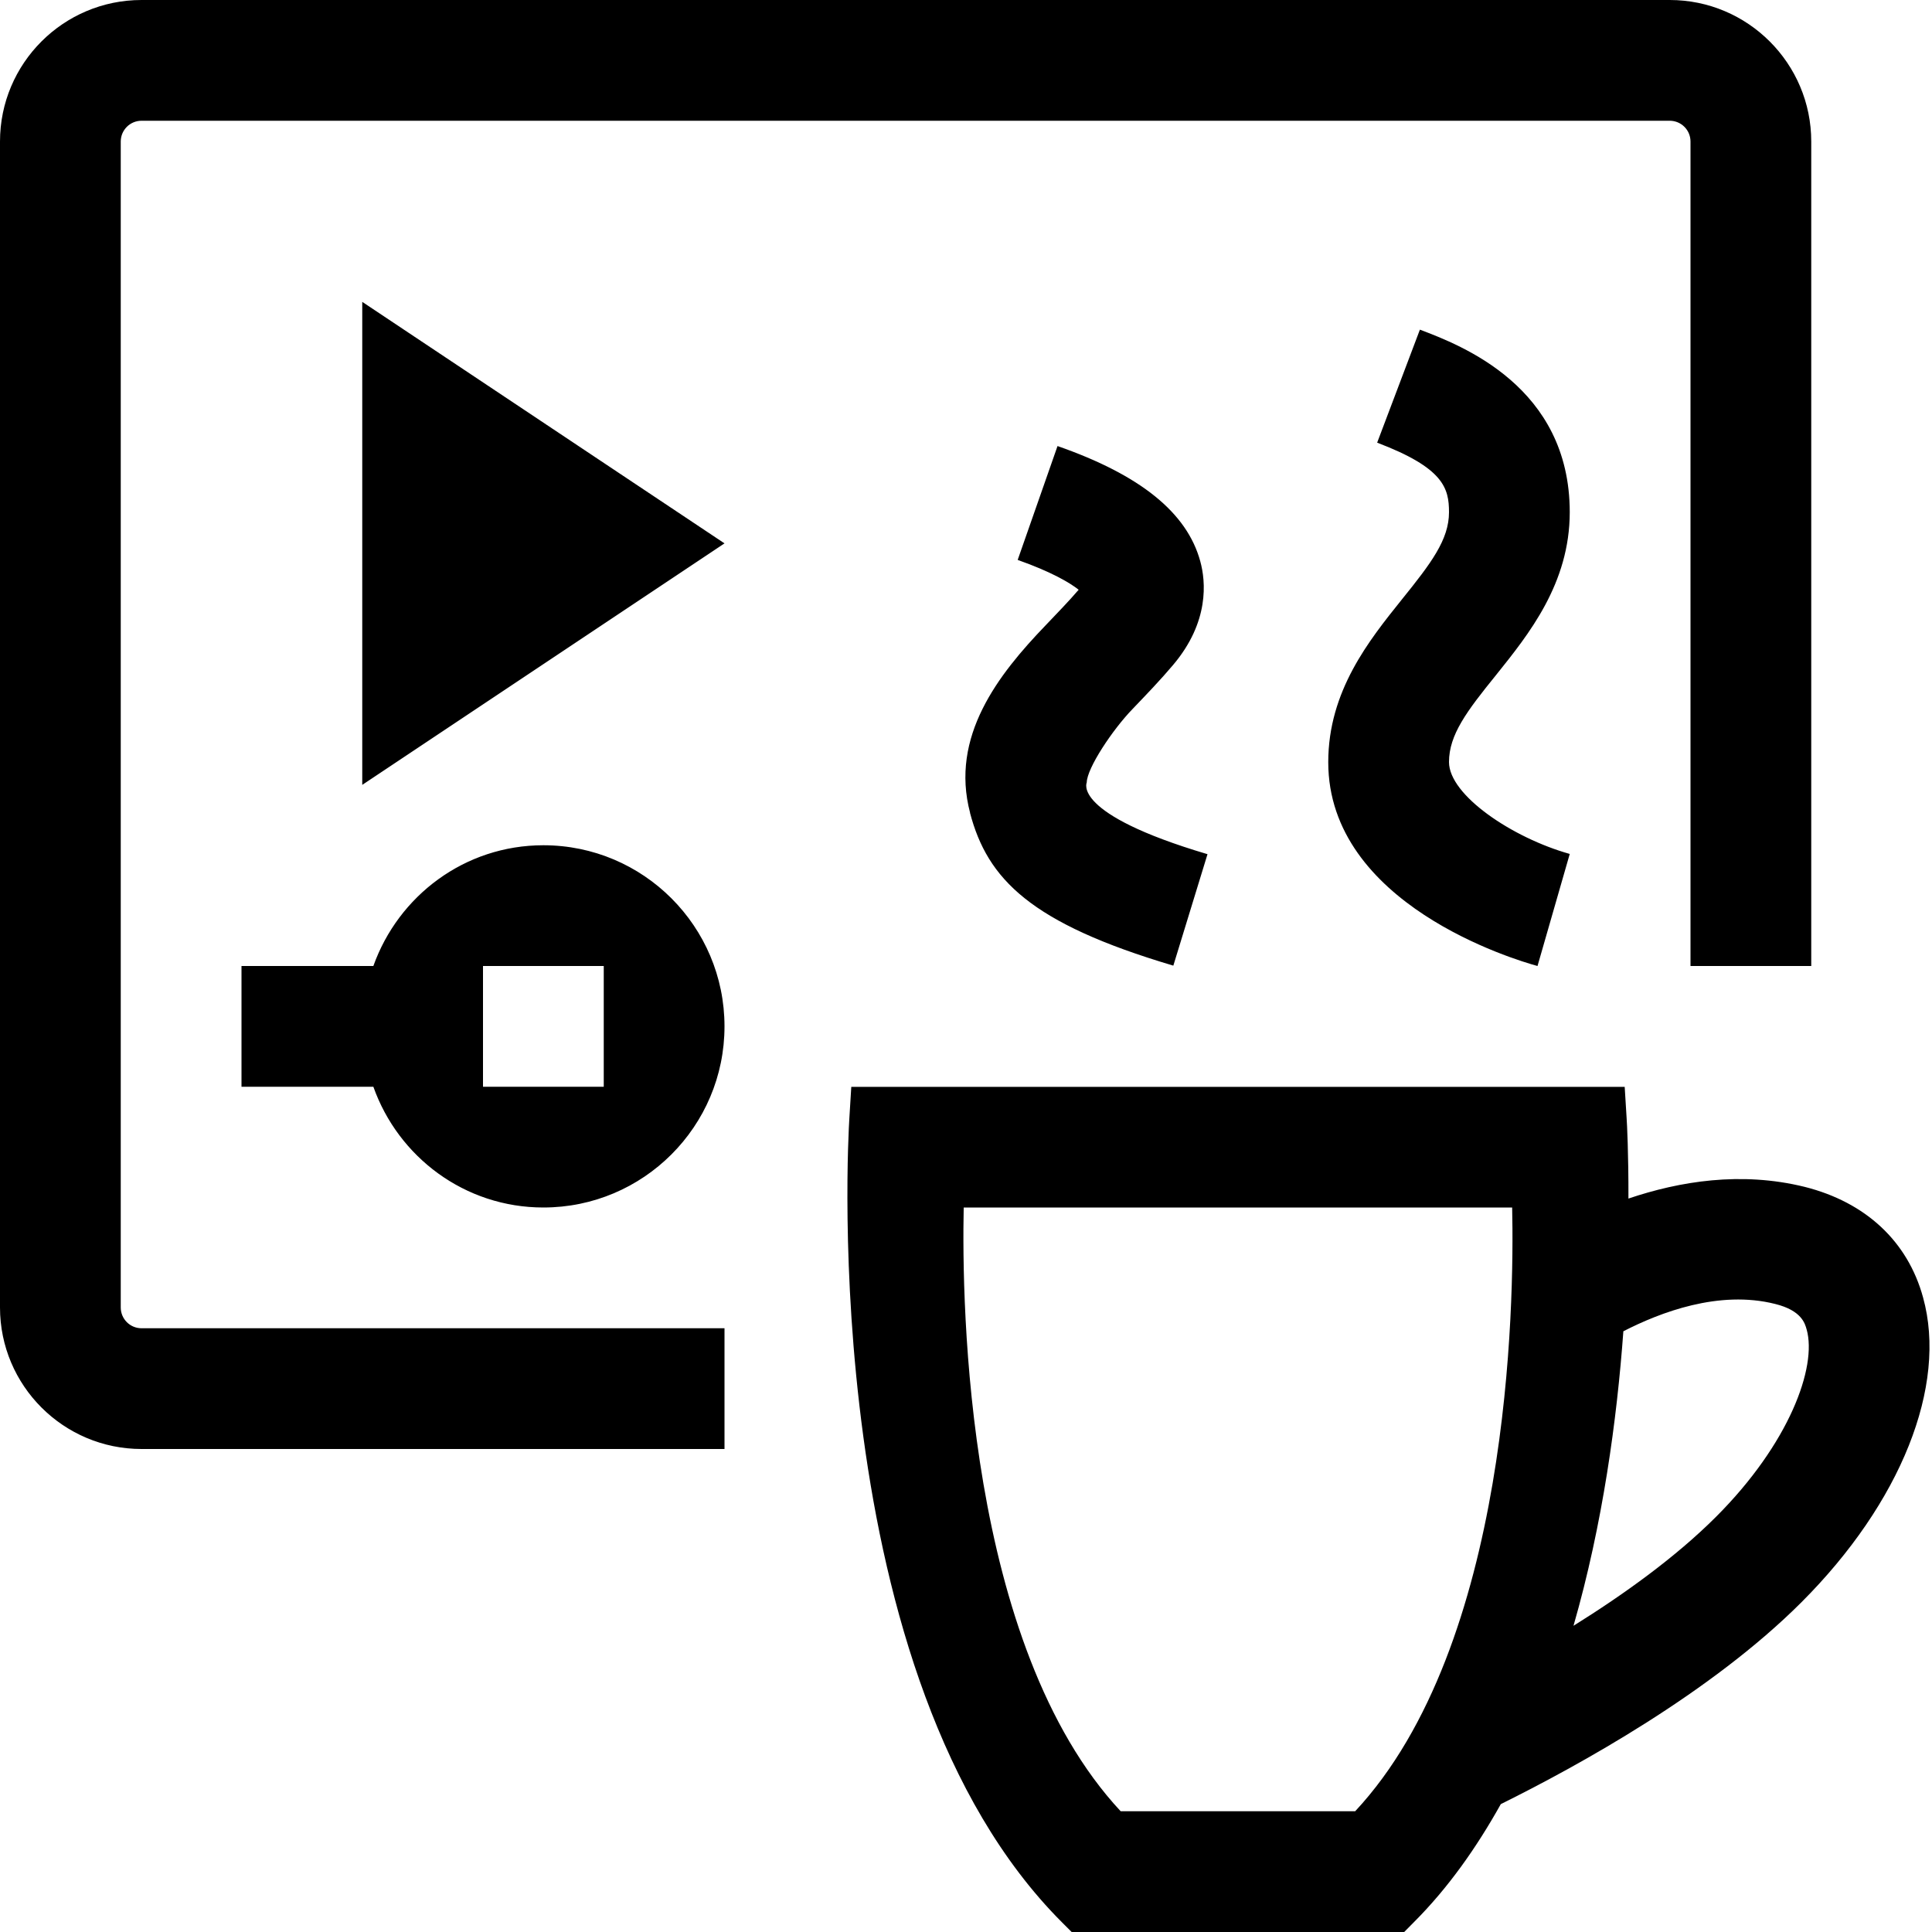
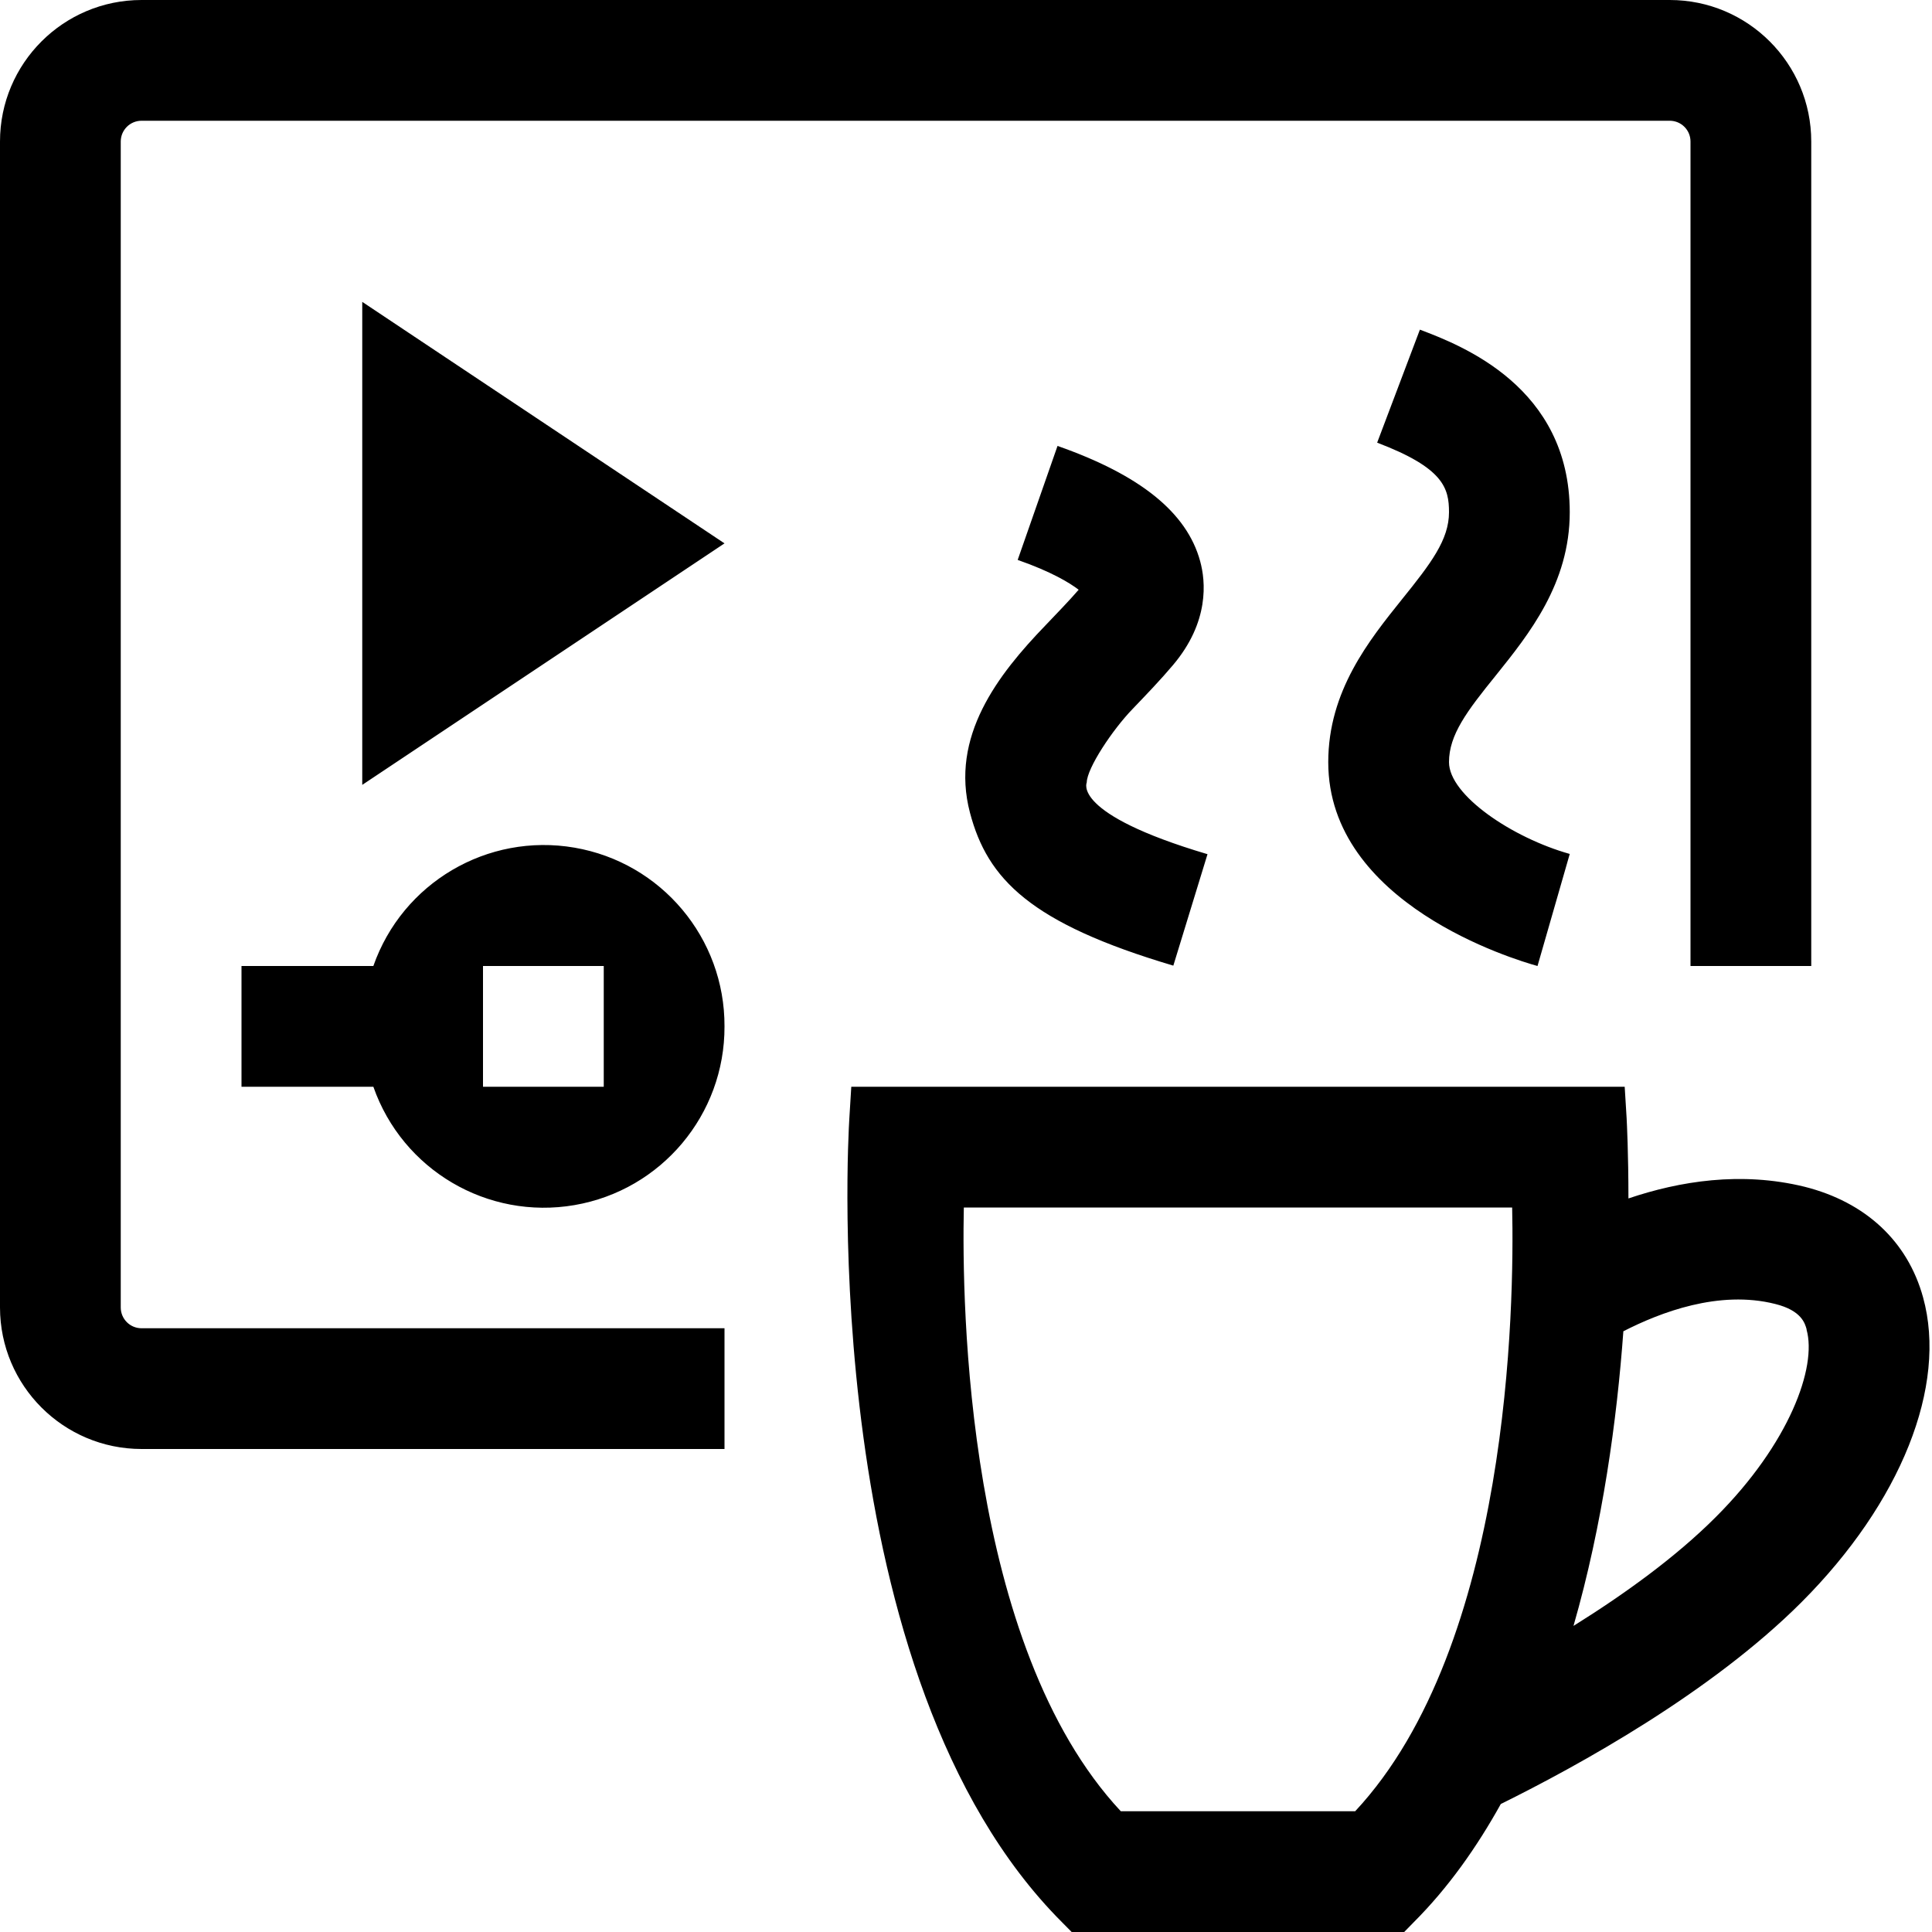
- <svg xmlns="http://www.w3.org/2000/svg" id="icons" viewBox="0 0 16 16">
-   <defs>
-     <style>.cls-1{fill:none;}</style>
-   </defs>
-   <rect class="cls-1" width="16" height="16" />
-   <path d="M1.172,11h4.828v1H1.172c-.646,0-1.172-.525-1.172-1.172V1.172C0,.525.525,0,1.172,0h12.656c.646,0,1.172.525,1.172,1.172v6.828h-1V1.172c0-.095-.077-.172-.172-.172H1.172c-.095,0-.172.077-.172.172v9.656c0,.095.077.172.172.172ZM8.033,6.731c.145.55.5.915,1.684,1.266l.283-.923c-1.134-.336-.999-.594-1-.594.002-.119.214-.438.38-.609.116-.121.233-.243.335-.364.302-.357.271-.692.225-.859-.11-.403-.497-.715-1.182-.954l-.33.943c.278.098.432.189.505.247-.084.098-.179.195-.272.293-.396.411-.794.923-.627,1.555ZM13,4.242c0-1.041-.901-1.383-1.241-1.512l-.354.936c.551.209.595.377.595.576,0,.227-.148.422-.39.722-.271.338-.61.758-.61,1.348,0,1.175,1.542,1.636,1.733,1.688l.267-.928c-.474-.133-1-.486-1-.761,0-.226.147-.421.39-.721.271-.338.61-.758.61-1.349ZM3,6.5l3-2-3-2v4ZM14.919,13.269c-.748.748-1.843,1.351-2.49,1.672-.201.36-.436.694-.72.978l-.081.082h-2.752l-.082-.082c-2.025-2.027-1.772-6.47-1.76-6.658l.016-.26h6.405l.016.259c.003.041.016.291.015.666.423-.143.932-.227,1.459-.097.505.127.854.451.981.916.203.732-.183,1.7-1.007,2.524ZM12.523,10h-4.542c-.017.807.019,3.626,1.3,5h1.942c1.283-1.376,1.318-4.193,1.3-5ZM14.962,11.011c-.014-.052-.043-.158-.26-.212-.466-.118-.954.07-1.258.226-.053.728-.17,1.595-.413,2.439.417-.26.846-.568,1.181-.903.606-.606.837-1.239.75-1.551ZM6,8.5c0,.828-.672,1.5-1.5,1.5-.652,0-1.202-.419-1.408-1h-1.092v-1h1.092c.207-.581.756-1,1.408-1,.828,0,1.5.672,1.5,1.5ZM5,8h-1v1h1v-1Z" />
+ <svg xmlns="http://www.w3.org/2000/svg" viewBox="0 0 16 16">
+   <path fill="none" d="M0 0h16v16H0z" />
+   <path d="M1.172 11H6v1H1.172A1.173 1.173 0 0 1 0 10.828V1.172C0 .525.525 0 1.172 0h12.656C14.475 0 15 .525 15 1.172V8h-1V1.172A.172.172 0 0 0 13.828 1H1.172A.172.172 0 0 0 1 1.172v9.656c0 .095.077.172.172.172zm6.861-4.269c.145.55.5.915 1.684 1.266L10 7.074c-1.134-.336-.999-.594-1-.594.002-.119.214-.438.38-.609.116-.121.233-.243.335-.364.302-.358.27-.693.224-.86-.11-.403-.497-.714-1.181-.954l-.33.944c.278.097.431.19.505.247-.084.097-.18.195-.273.293-.396.41-.794.923-.627 1.554zM13 4.242c0-1.04-.901-1.383-1.241-1.512l-.354.936c.551.209.595.377.595.576 0 .227-.148.422-.39.722-.271.338-.61.758-.61 1.348C11 7.486 12.542 7.947 12.733 8L13 7.072c-.474-.133-1-.486-1-.76 0-.226.147-.421.39-.721.271-.338.61-.758.61-1.349zM3 6.5l3-2-3-2v4zm11.919 6.769c-.748.748-1.843 1.351-2.49 1.671-.2.36-.436.694-.72.978l-.08.082H8.875l-.081-.082c-2.025-2.027-1.772-6.47-1.76-6.658L7.05 9h6.405l.016.26c.002.04.015.29.015.665.423-.143.932-.226 1.458-.097.505.127.854.451.982.916.203.733-.183 1.7-1.007 2.525zM12.523 10H7.982c-.017.807.018 3.626 1.3 5h1.941c1.283-1.376 1.318-4.193 1.3-5zm2.439 1.01c-.014-.051-.043-.157-.26-.211-.466-.118-.953.07-1.258.226-.053.728-.17 1.595-.413 2.44.417-.26.846-.568 1.18-.903.607-.607.838-1.24.75-1.551zM6 8.5a1.496 1.496 0 0 1-2.908.5H2V8h1.092A1.496 1.496 0 0 1 6 8.5zM5 8H4v1h1V8z" />
</svg>
